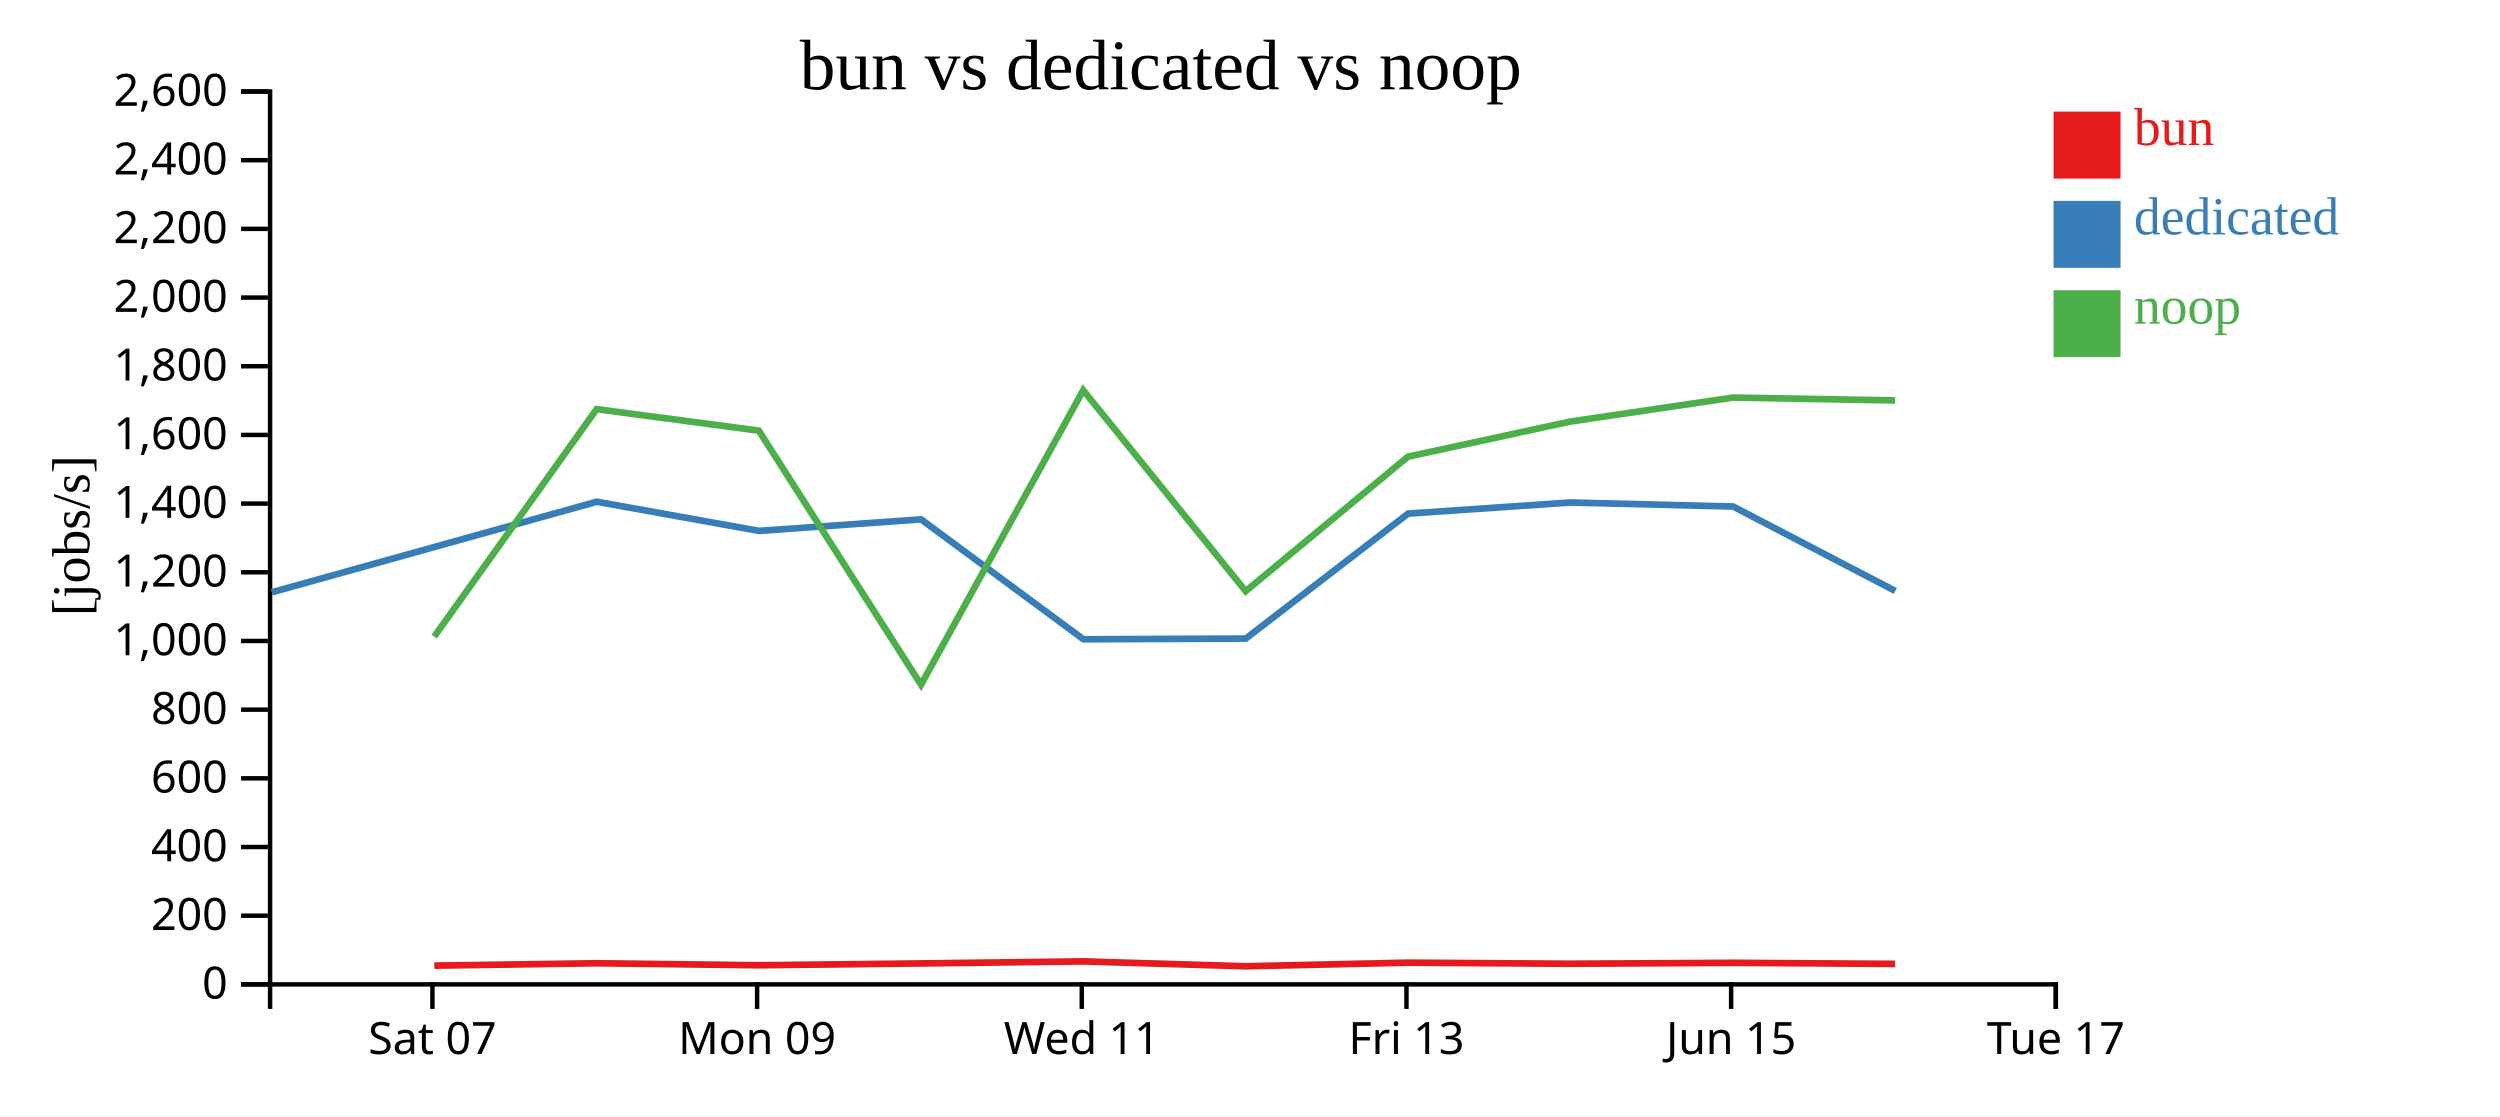
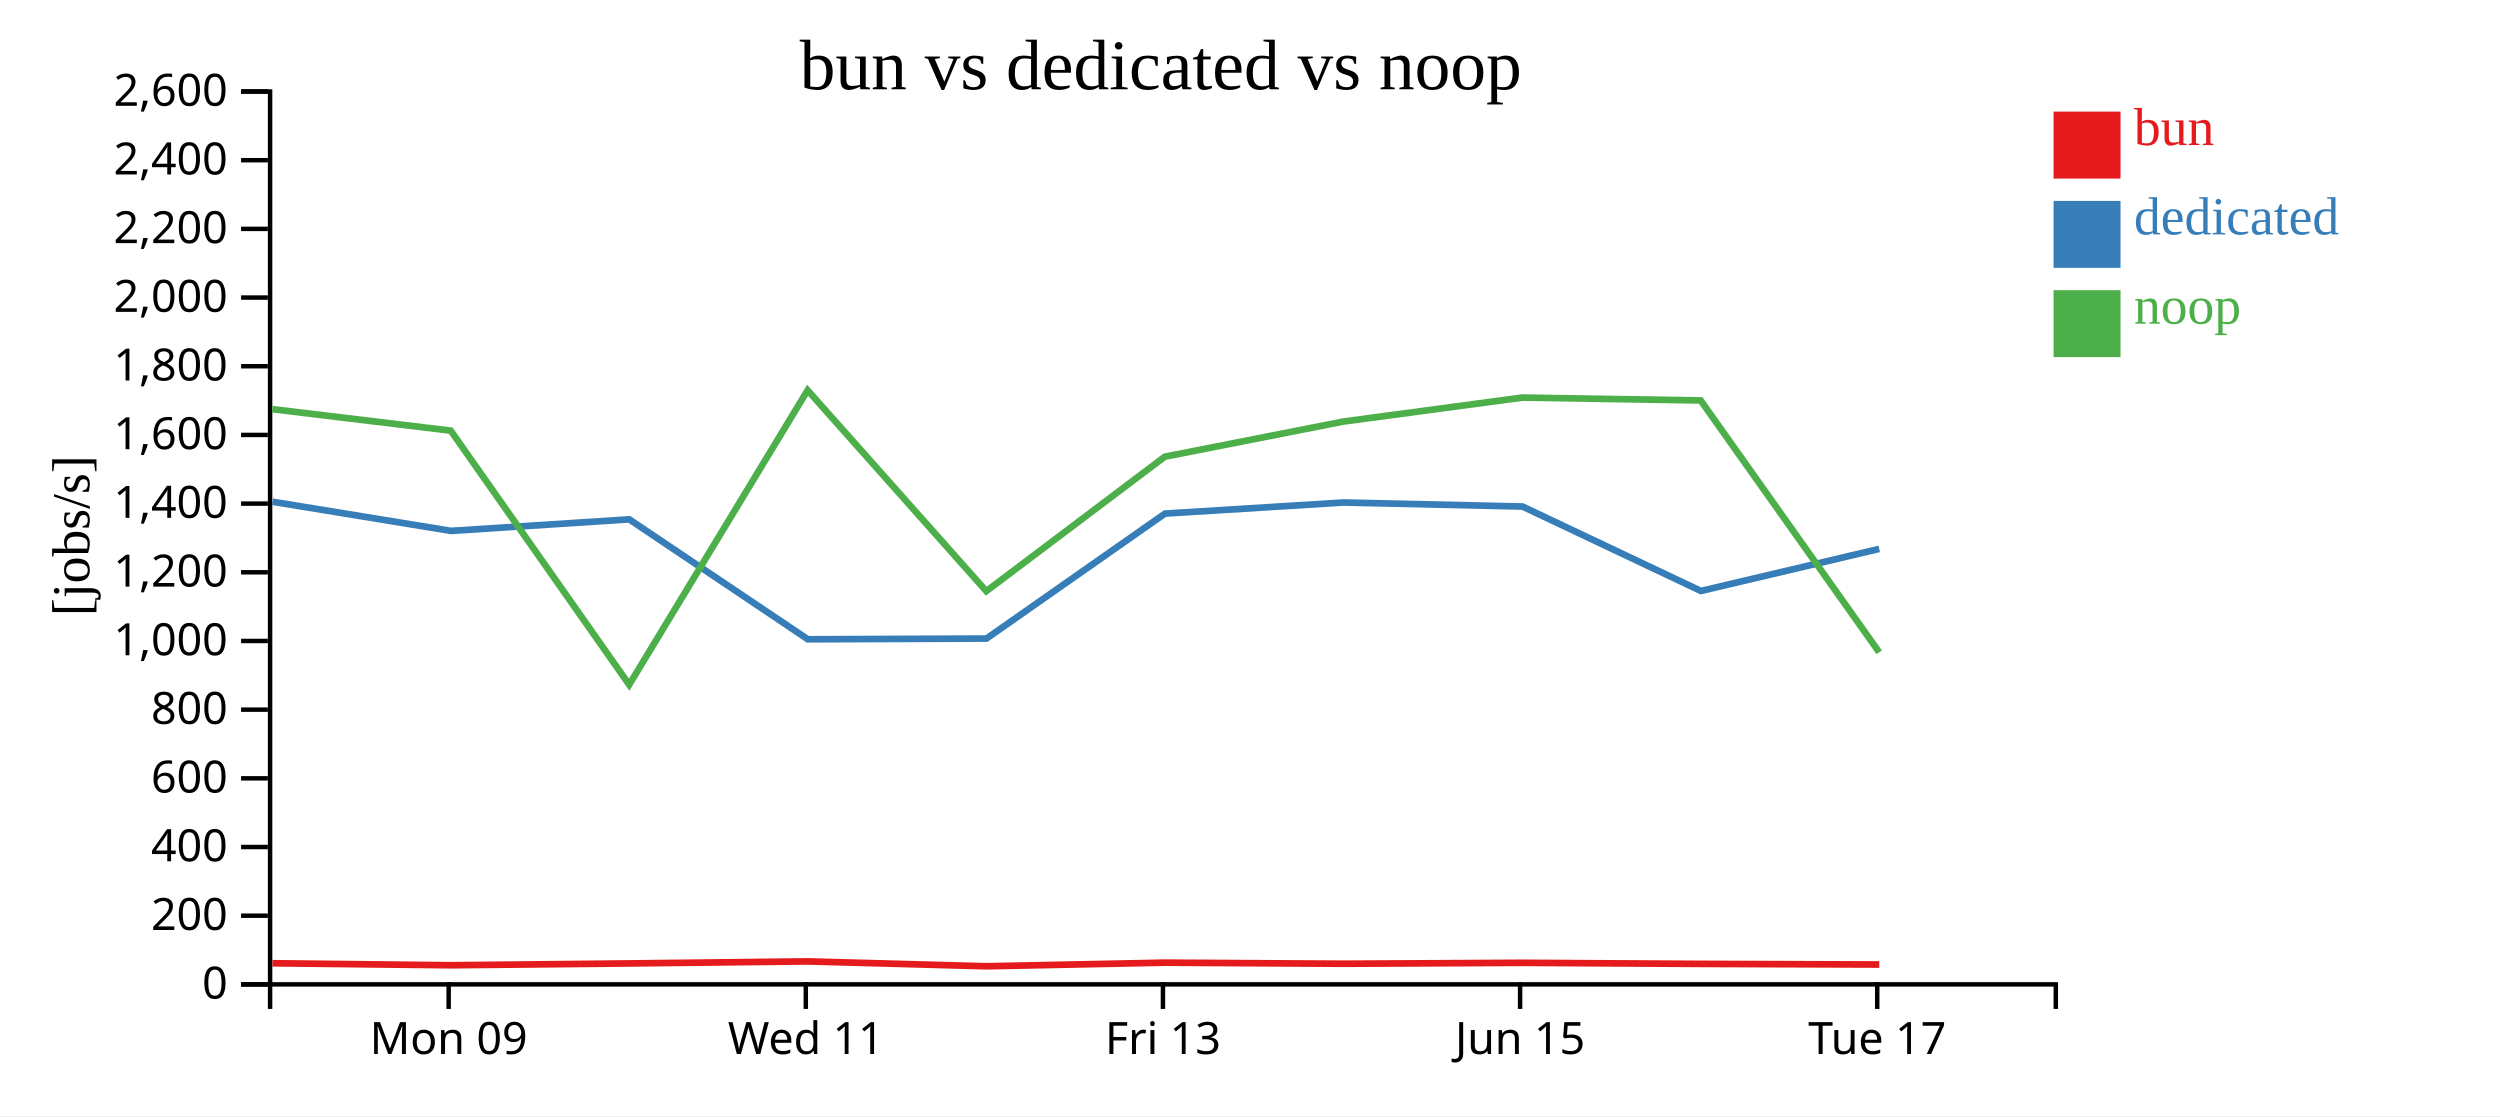
<svg xmlns="http://www.w3.org/2000/svg" width="560" height="250">
  <rect width="100%" height="100%" fill="white" />
  <g transform="translate(60,20)">
    <g transform="translate(0,200)" fill="none" font-size="10" font-family="sans-serif" text-anchor="middle">
      <path class="domain" stroke="currentColor" d="M0.5,6V0.5H400.5V6" />
-       <g class="tick" opacity="1" transform="translate(36.86364,0)">
-         <line stroke="currentColor" y2="6" />
-         <text fill="currentColor" y="9" dy="0.71em">Sat 07</text>
-       </g>
-       <g class="tick" opacity="1" transform="translate(109.5909,0)">
+       <g class="tick" opacity="1" transform="translate(40.5,0)">
        <line stroke="currentColor" y2="6" />
        <text fill="currentColor" y="9" dy="0.71em">Mon 09</text>
      </g>
-       <g class="tick" opacity="1" transform="translate(182.3182,0)">
+       <g class="tick" opacity="1" transform="translate(120.5,0)">
        <line stroke="currentColor" y2="6" />
        <text fill="currentColor" y="9" dy="0.71em">Wed 11</text>
      </g>
-       <g class="tick" opacity="1" transform="translate(255.0455,0)">
+       <g class="tick" opacity="1" transform="translate(200.5,0)">
        <line stroke="currentColor" y2="6" />
        <text fill="currentColor" y="9" dy="0.71em">Fri 13</text>
      </g>
-       <g class="tick" opacity="1" transform="translate(327.7727,0)">
+       <g class="tick" opacity="1" transform="translate(280.5,0)">
        <line stroke="currentColor" y2="6" />
        <text fill="currentColor" y="9" dy="0.71em">Jun 15</text>
      </g>
-       <g class="tick" opacity="1" transform="translate(400.5,0)">
+       <g class="tick" opacity="1" transform="translate(360.5,0)">
        <line stroke="currentColor" y2="6" />
        <text fill="currentColor" y="9" dy="0.71em">Tue 17</text>
      </g>
    </g>
    <g fill="none" font-size="10" font-family="sans-serif" text-anchor="end">
      <path class="domain" stroke="currentColor" d="M-6,200.5H0.5V0.5H-6" />
      <g class="tick" opacity="1" transform="translate(0,200.5)">
        <line stroke="currentColor" x2="-6" />
        <text fill="currentColor" x="-9" dy="0.32em">0</text>
      </g>
      <g class="tick" opacity="1" transform="translate(0,185.1154)">
        <line stroke="currentColor" x2="-6" />
        <text fill="currentColor" x="-9" dy="0.32em">200</text>
      </g>
      <g class="tick" opacity="1" transform="translate(0,169.7308)">
        <line stroke="currentColor" x2="-6" />
        <text fill="currentColor" x="-9" dy="0.32em">400</text>
      </g>
      <g class="tick" opacity="1" transform="translate(0,154.3462)">
        <line stroke="currentColor" x2="-6" />
        <text fill="currentColor" x="-9" dy="0.32em">600</text>
      </g>
      <g class="tick" opacity="1" transform="translate(0,138.9615)">
        <line stroke="currentColor" x2="-6" />
        <text fill="currentColor" x="-9" dy="0.32em">800</text>
      </g>
      <g class="tick" opacity="1" transform="translate(0,123.5769)">
        <line stroke="currentColor" x2="-6" />
        <text fill="currentColor" x="-9" dy="0.32em">1,000</text>
      </g>
      <g class="tick" opacity="1" transform="translate(0,108.1923)">
        <line stroke="currentColor" x2="-6" />
        <text fill="currentColor" x="-9" dy="0.32em">1,200</text>
      </g>
      <g class="tick" opacity="1" transform="translate(0,92.80769)">
        <line stroke="currentColor" x2="-6" />
        <text fill="currentColor" x="-9" dy="0.32em">1,400</text>
      </g>
      <g class="tick" opacity="1" transform="translate(0,77.42308)">
        <line stroke="currentColor" x2="-6" />
        <text fill="currentColor" x="-9" dy="0.32em">1,600</text>
      </g>
      <g class="tick" opacity="1" transform="translate(0,62.03846)">
        <line stroke="currentColor" x2="-6" />
        <text fill="currentColor" x="-9" dy="0.32em">1,800</text>
      </g>
      <g class="tick" opacity="1" transform="translate(0,46.65385)">
        <line stroke="currentColor" x2="-6" />
        <text fill="currentColor" x="-9" dy="0.32em">2,000</text>
      </g>
      <g class="tick" opacity="1" transform="translate(0,31.26923)">
        <line stroke="currentColor" x2="-6" />
        <text fill="currentColor" x="-9" dy="0.32em">2,200</text>
      </g>
      <g class="tick" opacity="1" transform="translate(0,15.88462)">
        <line stroke="currentColor" x2="-6" />
        <text fill="currentColor" x="-9" dy="0.32em">2,400</text>
      </g>
      <g class="tick" opacity="1" transform="translate(0,0.5)">
        <line stroke="currentColor" x2="-6" />
        <text fill="currentColor" x="-9" dy="0.32em">2,600</text>
      </g>
    </g>
    <text text-anchor="middle" style="font-size: 12px" transform="rotate(-90)" y="-40" x="-100">[jobs/s]</text>
    <text text-anchor="middle" style="font-size: 16px" y="0" x="200">bun vs dedicated vs noop</text>
-     <path class="line" fill="none" stroke="#e41a1c" stroke-width="1.5" d="M37.279,196.299L73.647,195.769L109.982,196.216L146.32,195.809L182.653,195.353L219.046,196.444L255.39,195.636L291.725,195.88L328.205,195.671L364.514,195.911" />
-     <path class="line" fill="none" stroke="#377eb8" stroke-width="1.5" d="M0.861,112.681L73.669,92.387L110.005,98.92L146.313,96.333L182.688,123.201L219.056,123.038L255.409,95.048L291.749,92.561L328.228,93.463L364.546,112.375" />
-     <path class="line" fill="none" stroke="#4daf4a" stroke-width="1.5" d="M37.265,122.605L73.635,71.652L109.969,76.464L146.308,133.374L182.641,67.42L219.03,112.42L255.377,82.297L291.712,74.43L328.192,69.057L364.5,69.7" />
+     <path class="line" fill="none" stroke="#e41a1c" stroke-width="1.5" d="M1.012,195.769L40.98,196.216L80.952,195.809L120.918,195.353L160.95,196.444L200.929,195.636L240.898,195.88L281.025,195.671L320.965,195.911L360.954,196.051" />
+     <path class="line" fill="none" stroke="#377eb8" stroke-width="1.5" d="M1.036,92.387L41.005,98.92L80.944,96.333L120.956,123.201L160.962,123.038L200.95,95.048L240.924,92.561L281.05,93.463L321.001,112.375L360.951,102.948" />
+     <path class="line" fill="none" stroke="#4daf4a" stroke-width="1.5" d="M0.998,71.652L40.966,76.464L80.939,133.374L120.905,67.42L160.933,112.42L200.915,82.297L240.884,74.43L281.011,69.057L320.95,69.7L360.937,126.104" />
    <rect class="dot" x="400" y="5" width="15" height="15" style="fill: #e41a1c;" />
    <rect class="dot" x="400" y="25" width="15" height="15" style="fill: #377eb8;" />
    <rect class="dot" x="400" y="45" width="15" height="15" style="fill: #4daf4a;" />
    <text class="label" x="418" y="12.5" style="fill: #e41a1c; alignment-baseline: middle;" text-anchor="left">bun</text>
    <text class="label" x="418" y="32.5" style="fill: #377eb8; alignment-baseline: middle;" text-anchor="left">dedicated</text>
    <text class="label" x="418" y="52.5" style="fill: #4daf4a; alignment-baseline: middle;" text-anchor="left">noop</text>
  </g>
</svg>
